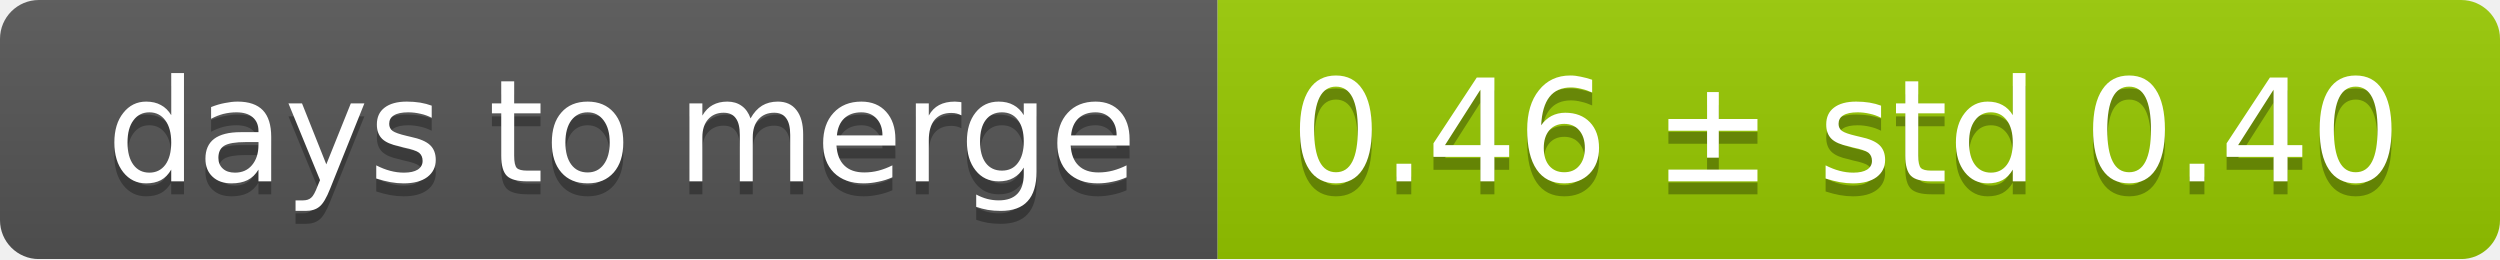
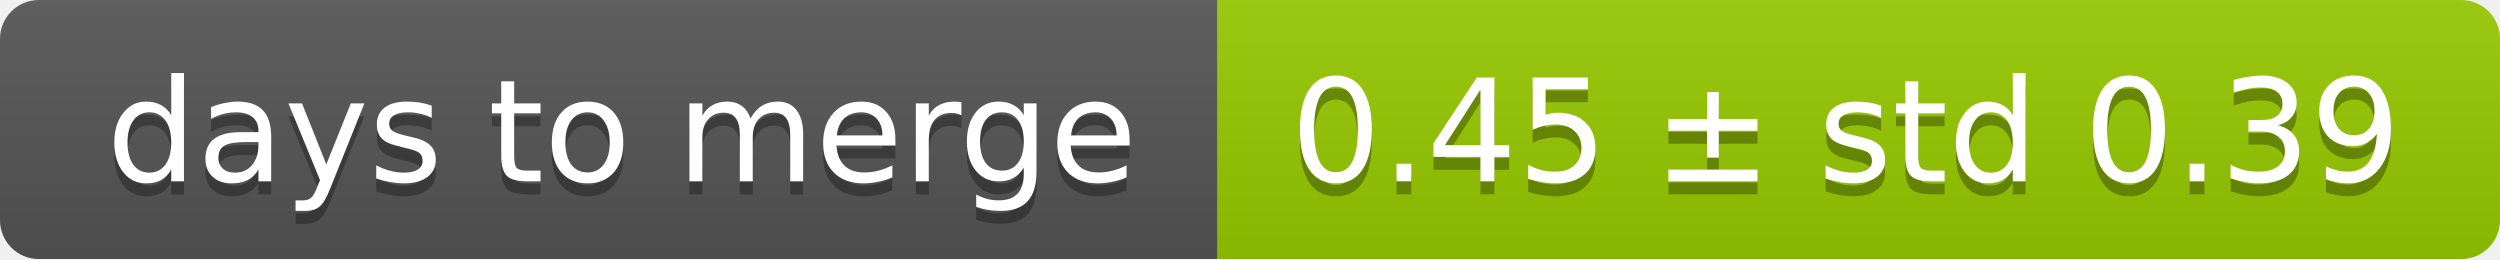
<svg xmlns="http://www.w3.org/2000/svg" width="193" height="20">
  <linearGradient id="smooth" x2="0" y2="100%">
    <stop offset="0" stop-color="#bbb" stop-opacity=".1" />
    <stop offset="1" stop-opacity=".1" />
  </linearGradient>
  <mask id="round">
    <rect width="193" height="20" rx="3" fill="#fff" />
  </mask>
  <g mask="url(#round)">
    <rect width="94" height="20" fill="#555" />
    <rect x="94" width="99" height="20" fill="#97ca00" />
    <rect width="193" height="20" fill="url(#smooth)" />
  </g>
  <g fill="#fff" text-anchor="middle" font-family="DejaVu Sans,Verdana,Geneva,sans-serif" font-size="11">
    <text x="48" y="15" fill="#010101" fill-opacity=".3">days to merge</text>
    <text x="48" y="14">days to merge</text>
-     <text x="142.5" y="15" fill="#010101" fill-opacity=".3">0.46 ± std 0.40</text>
-     <text x="142.5" y="14">0.46 ± std 0.40</text>
+     <text x="142.5" y="15" fill="#010101" fill-opacity=".3">0.45 ± std 0.39</text>
+     <text x="142.5" y="14">0.45 ± std 0.39</text>
  </g>
</svg>
